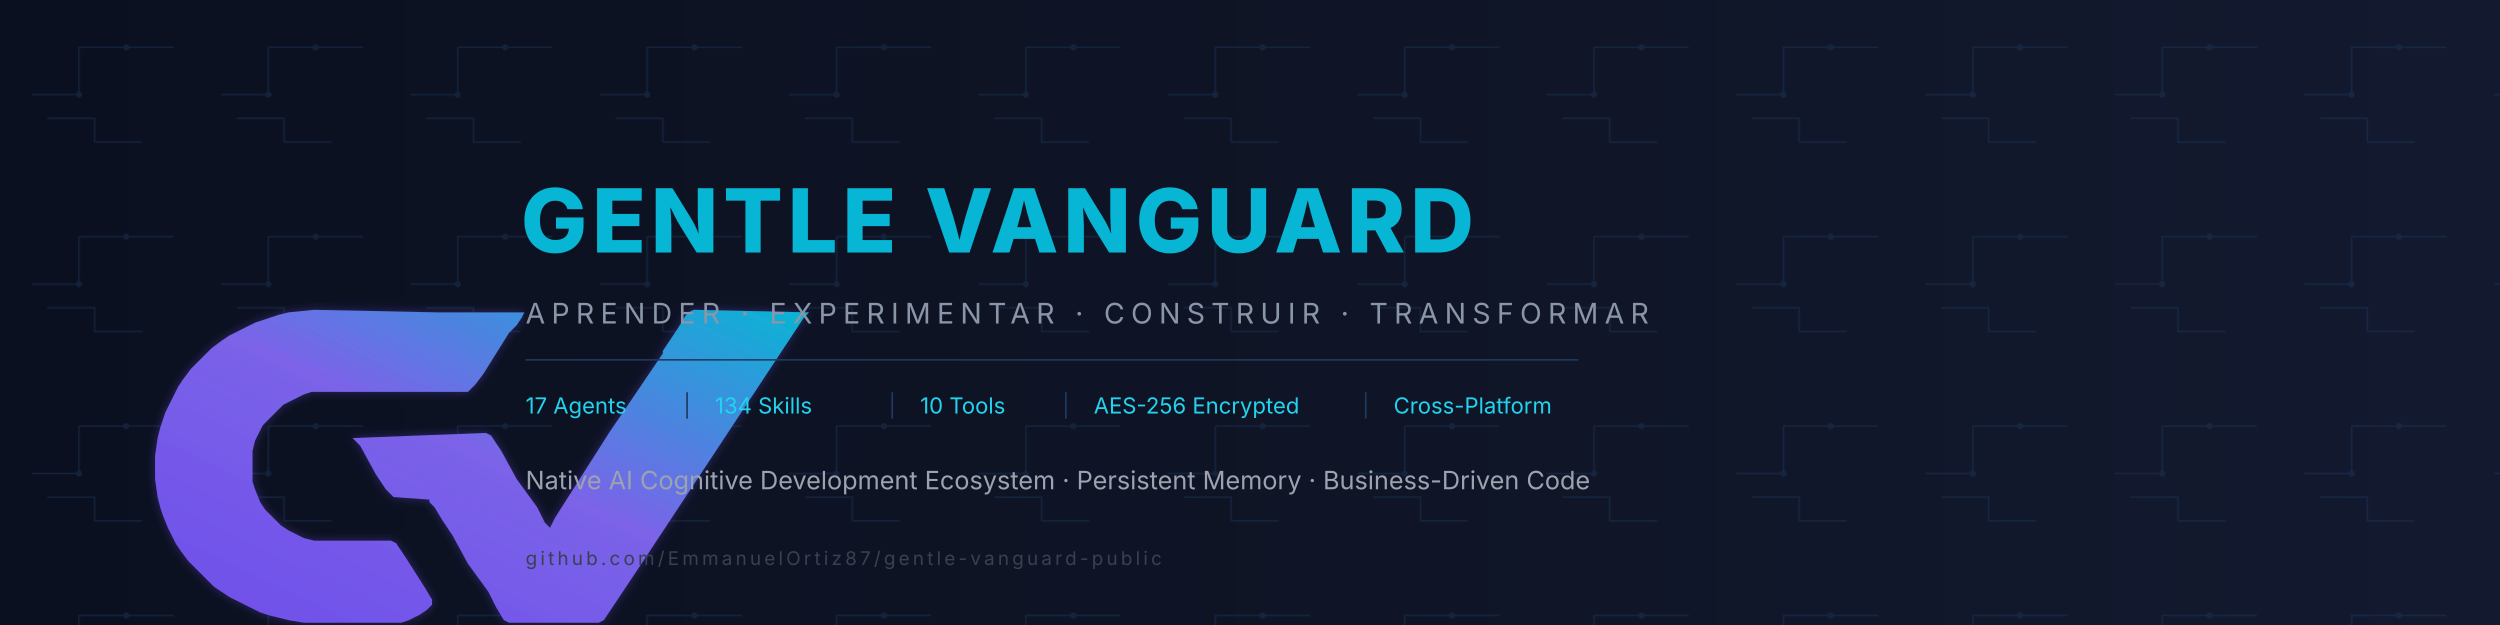
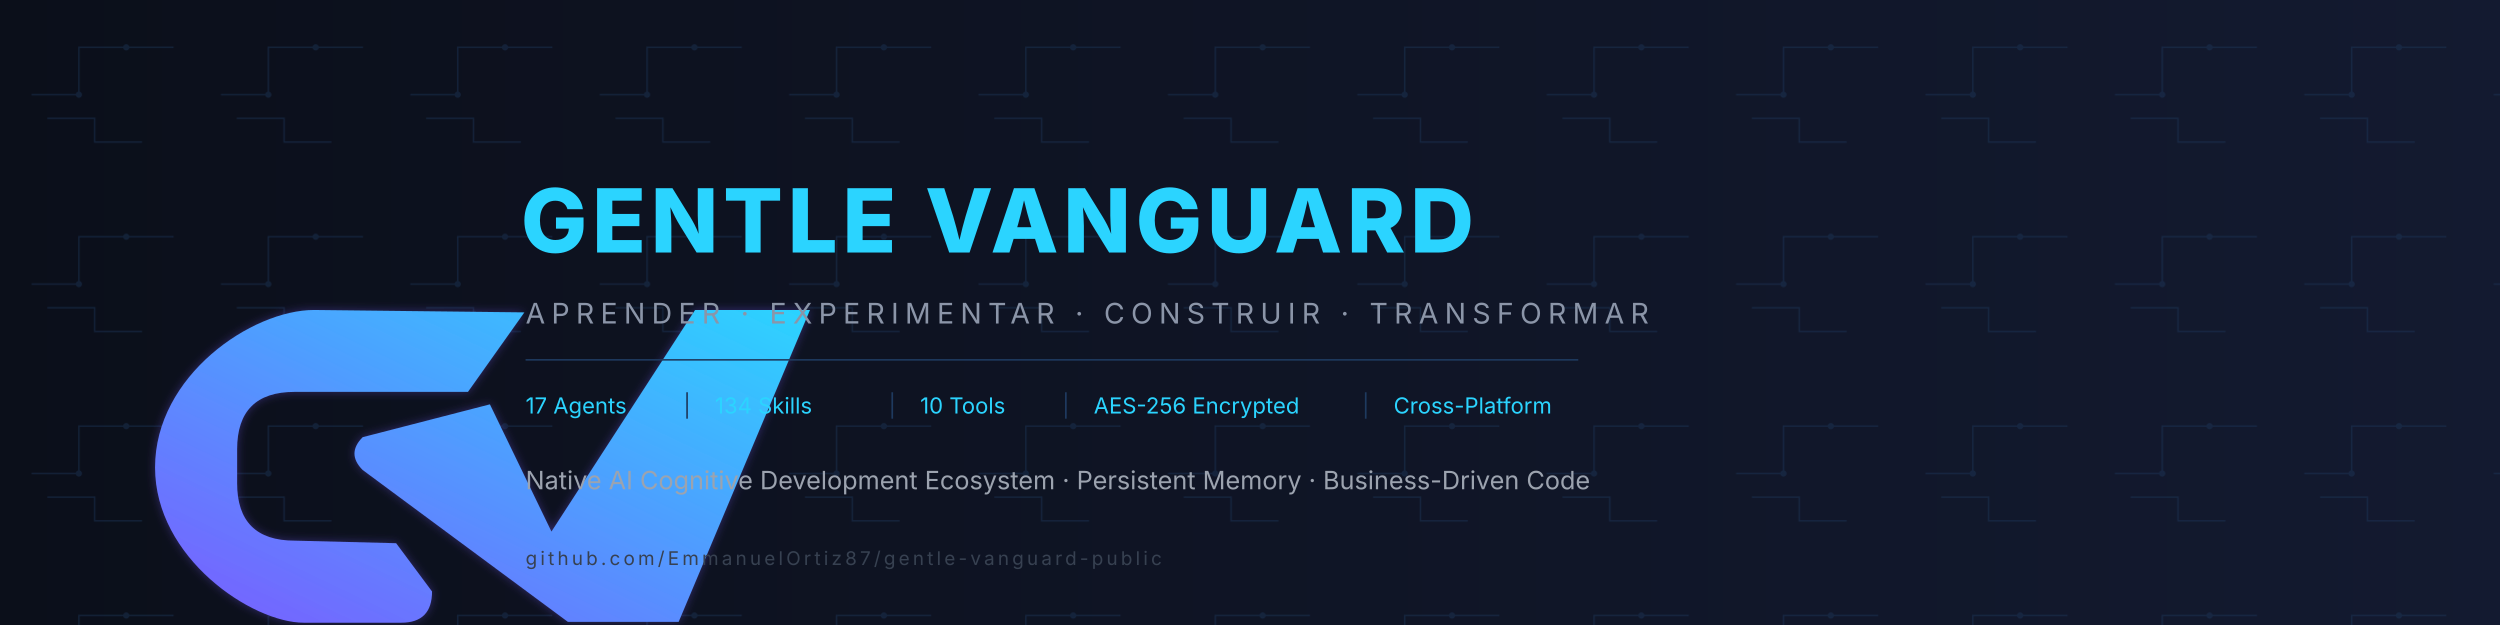
<svg xmlns="http://www.w3.org/2000/svg" viewBox="0 0 1584 396" width="1584" height="396" role="img" aria-label="Gentle Vanguard LinkedIn Banner">
  <defs>
    <linearGradient id="li-gv-grad" x1="0%" y1="100%" x2="100%" y2="0%">
-       <stop offset="0%" stop-color="#6E4DEB" />
-       <stop offset="52%" stop-color="#7B63E8" />
-       <stop offset="100%" stop-color="#06B6D4" />
+       <stop offset="0%" stop-color="#7A5CFF" />
+       <stop offset="100%" stop-color="#2BD4FF" />
    </linearGradient>
    <linearGradient id="li-bg" x1="0%" y1="0%" x2="100%" y2="0%">
-       <stop offset="0%" stop-color="#0B1020" />
-       <stop offset="55%" stop-color="#0F1526" />
+       <stop offset="0%" stop-color="#0B0F1A" />
      <stop offset="100%" stop-color="#131A30" />
    </linearGradient>
    <filter id="li-glow" x="-20%" y="-20%" width="140%" height="140%">
      <feGaussianBlur in="SourceAlpha" stdDeviation="6" result="blur" />
-       <feFlood flood-color="#6E4DEB" flood-opacity="0.35" result="color" />
+       <feFlood flood-color="#7A5CFF" flood-opacity="0.35" result="color" />
      <feComposite in="color" in2="blur" operator="in" result="shadow" />
      <feMerge>
        <feMergeNode in="shadow" />
        <feMergeNode in="SourceGraphic" />
      </feMerge>
    </filter>
    <pattern id="li-circuit" width="120" height="120" patternUnits="userSpaceOnUse">
      <path d="M 20 60 H 50 V 30 H 80 M 80 30 H 110 M 90 90 H 60 V 75 H 30" stroke="#1E3A5F" stroke-width="1" fill="none" />
      <circle cx="50" cy="60" r="2" fill="#1E3A5F" />
      <circle cx="80" cy="30" r="2" fill="#1E3A5F" />
    </pattern>
  </defs>
  <rect width="1584" height="396" fill="url(#li-bg)" />
  <rect width="1584" height="396" fill="url(#li-circuit)" opacity="0.4" />
  <g transform="translate(40, 30) scale(0.52)" filter="url(#li-glow)">
-     <path d="M 305.75 319.81 L 274.50 322.94 L 262.00 326.06 L 233.88 335.44 L 221.38 341.69 L 202.62 351.06 L 193.25 357.31 L 180.75 366.69 L 155.75 391.69 L 146.38 404.19 L 140.12 413.56 L 133.88 426.06 L 124.50 444.81 L 121.38 454.19 L 118.25 463.56 L 115.12 476.06 L 112.00 497.94 L 112.00 526.06 L 115.12 547.94 L 118.25 560.44 L 121.38 569.81 L 127.62 585.44 L 137.00 604.19 L 143.25 613.56 L 152.62 626.06 L 183.88 657.31 L 193.25 663.56 L 202.62 669.81 L 240.12 688.56 L 249.50 691.69 L 262.00 694.81 L 274.50 697.94 L 293.25 701.06 L 412.00 701.06 L 421.38 697.94 L 427.62 694.81 L 433.88 691.69 L 443.25 685.44 L 449.50 679.19 L 449.50 672.94 L 440.12 657.31 L 418.25 622.94 L 412.00 613.56 L 405.75 604.19 L 399.50 601.06 L 305.75 601.06 L 293.25 597.94 L 274.50 588.56 L 265.12 582.31 L 246.38 563.56 L 240.12 554.19 L 233.88 538.56 L 230.75 529.19 L 230.75 491.69 L 233.88 479.19 L 243.25 460.44 L 268.25 435.44 L 293.25 422.94 L 302.62 419.81 L 493.25 419.81 L 502.62 410.44 L 512.00 397.94 L 543.25 347.94 L 552.62 338.56 L 558.88 329.19 L 562.00 322.94 L 465.12 322.94 L 455.75 322.94 Z M 768.25 319.81 L 762.00 322.94 L 758.88 326.06 L 749.50 341.69 L 730.75 369.81 L 730.75 372.94 L 665.12 469.81 L 599.50 572.94 L 593.25 585.44 L 587.00 579.19 L 577.62 560.44 L 552.62 526.06 L 533.88 491.69 L 527.62 482.31 L 521.38 472.94 L 515.12 469.81 L 352.62 476.06 L 362.00 485.44 L 380.75 519.81 L 387.00 529.19 L 393.25 538.56 L 402.62 547.94 L 446.38 551.06 L 446.38 554.19 L 452.62 560.44 L 462.00 576.06 L 474.50 594.81 L 493.25 629.19 L 518.25 663.56 L 527.62 682.31 L 537.00 697.94 L 543.25 701.06 L 652.62 701.06 L 658.88 697.94 L 665.12 688.56 L 677.62 669.81 L 702.62 632.31 L 902.62 329.19 L 908.88 322.94 Z" fill="url(#li-gv-grad)" fill-rule="nonzero" />
+     <path d="M 305.75 320 C 230 320 112 400 112 511.94 C 112 622 230 701.06 293.25 701.06 L 412 701.06 Q 449.5 701.06 449.5 663 L 405.75 604.19 L 282 601.06 Q 212 601.06 212 531 L 212 489.81 Q 212 419.81 282 419.81 L 493.25 419.81 L 562 322.94 Z M 770 320 L 910 320 L 750 700 L 615 700 L 365 515 Q 345 495 365 475 L 520 435 L 595 590 Z" fill="url(#li-gv-grad)" fill-rule="nonzero" />
  </g>
-   <text x="330" y="160" fill="#06B6D4" font-family="Inter, Manrope, Arial, sans-serif" font-size="56" font-weight="800" letter-spacing="3">GENTLE VANGUARD</text>
+   <text x="330" y="160" fill="#2BD4FF" font-family="Poppins, Inter, Arial, sans-serif" font-size="56" font-weight="800" letter-spacing="3">GENTLE VANGUARD</text>
  <text x="333" y="205" fill="#8B95A8" font-family="'Inter', 'Segoe UI', sans-serif" font-size="18" letter-spacing="4">APRENDER · EXPERIMENTAR · CONSTRUIR · TRANSFORMAR</text>
  <line x1="333" y1="228" x2="1000" y2="228" stroke="#1E3A5F" stroke-width="1" />
-   <g font-family="'Inter', 'Segoe UI', sans-serif" font-size="14" fill="#22D3EE">
+   <g font-family="'Inter', 'Segoe UI', sans-serif" font-size="14" fill="#2BD4FF">
    <text x="333" y="262">17 Agents</text>
    <text x="433" y="262" fill="#1E3A5F">|</text>
    <text x="453" y="262">134 Skills</text>
    <text x="563" y="262" fill="#1E3A5F">|</text>
    <text x="583" y="262">10 Tools</text>
    <text x="673" y="262" fill="#1E3A5F">|</text>
    <text x="693" y="262">AES-256 Encrypted</text>
    <text x="863" y="262" fill="#1E3A5F">|</text>
    <text x="883" y="262">Cross-Platform</text>
  </g>
  <text x="333" y="310" fill="#9CA3AF" font-family="'Inter', 'Segoe UI', sans-serif" font-size="16">Native AI Cognitive Development Ecosystem · Persistent Memory · Business-Driven Code</text>
  <text x="333" y="358" fill="#374151" font-family="'Inter', 'Segoe UI', sans-serif" font-size="12" letter-spacing="2">github.com/EmmanuelOrtiz87/gentle-vanguard-public</text>
</svg>
